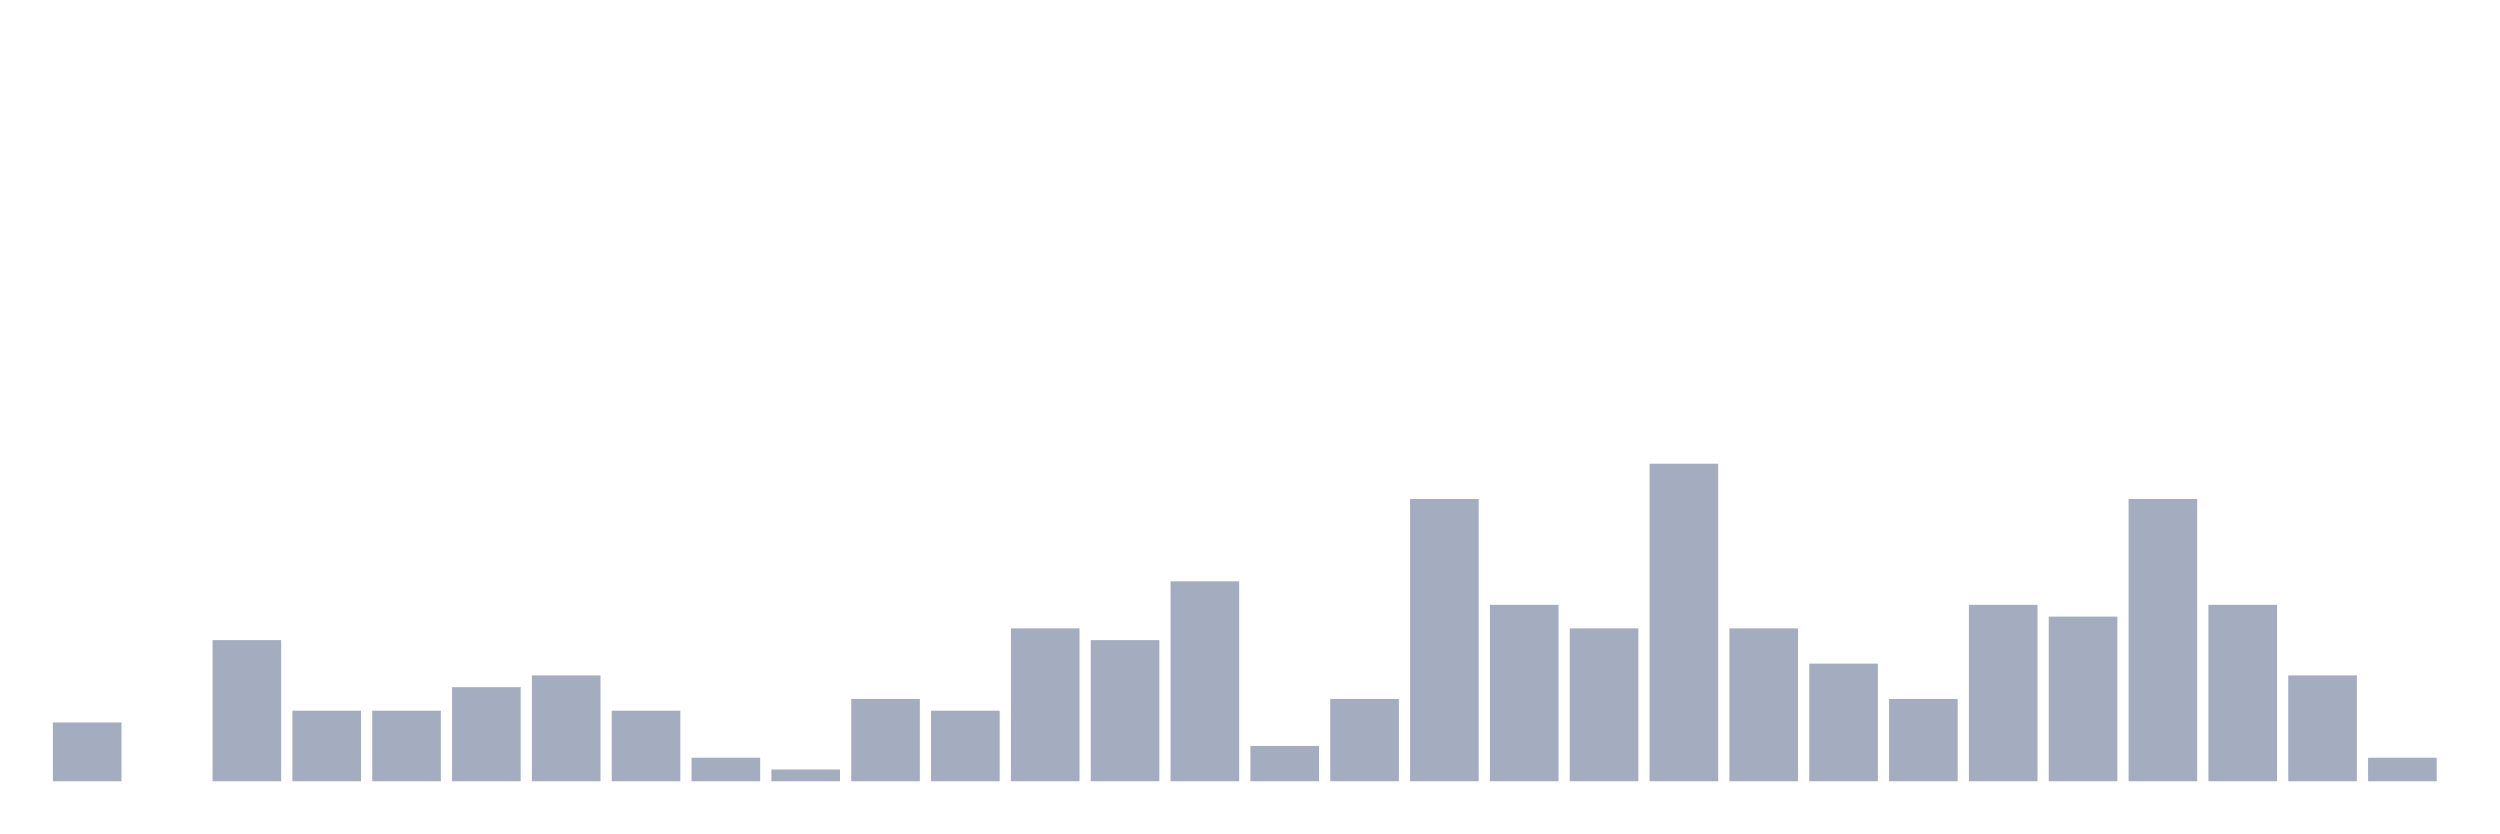
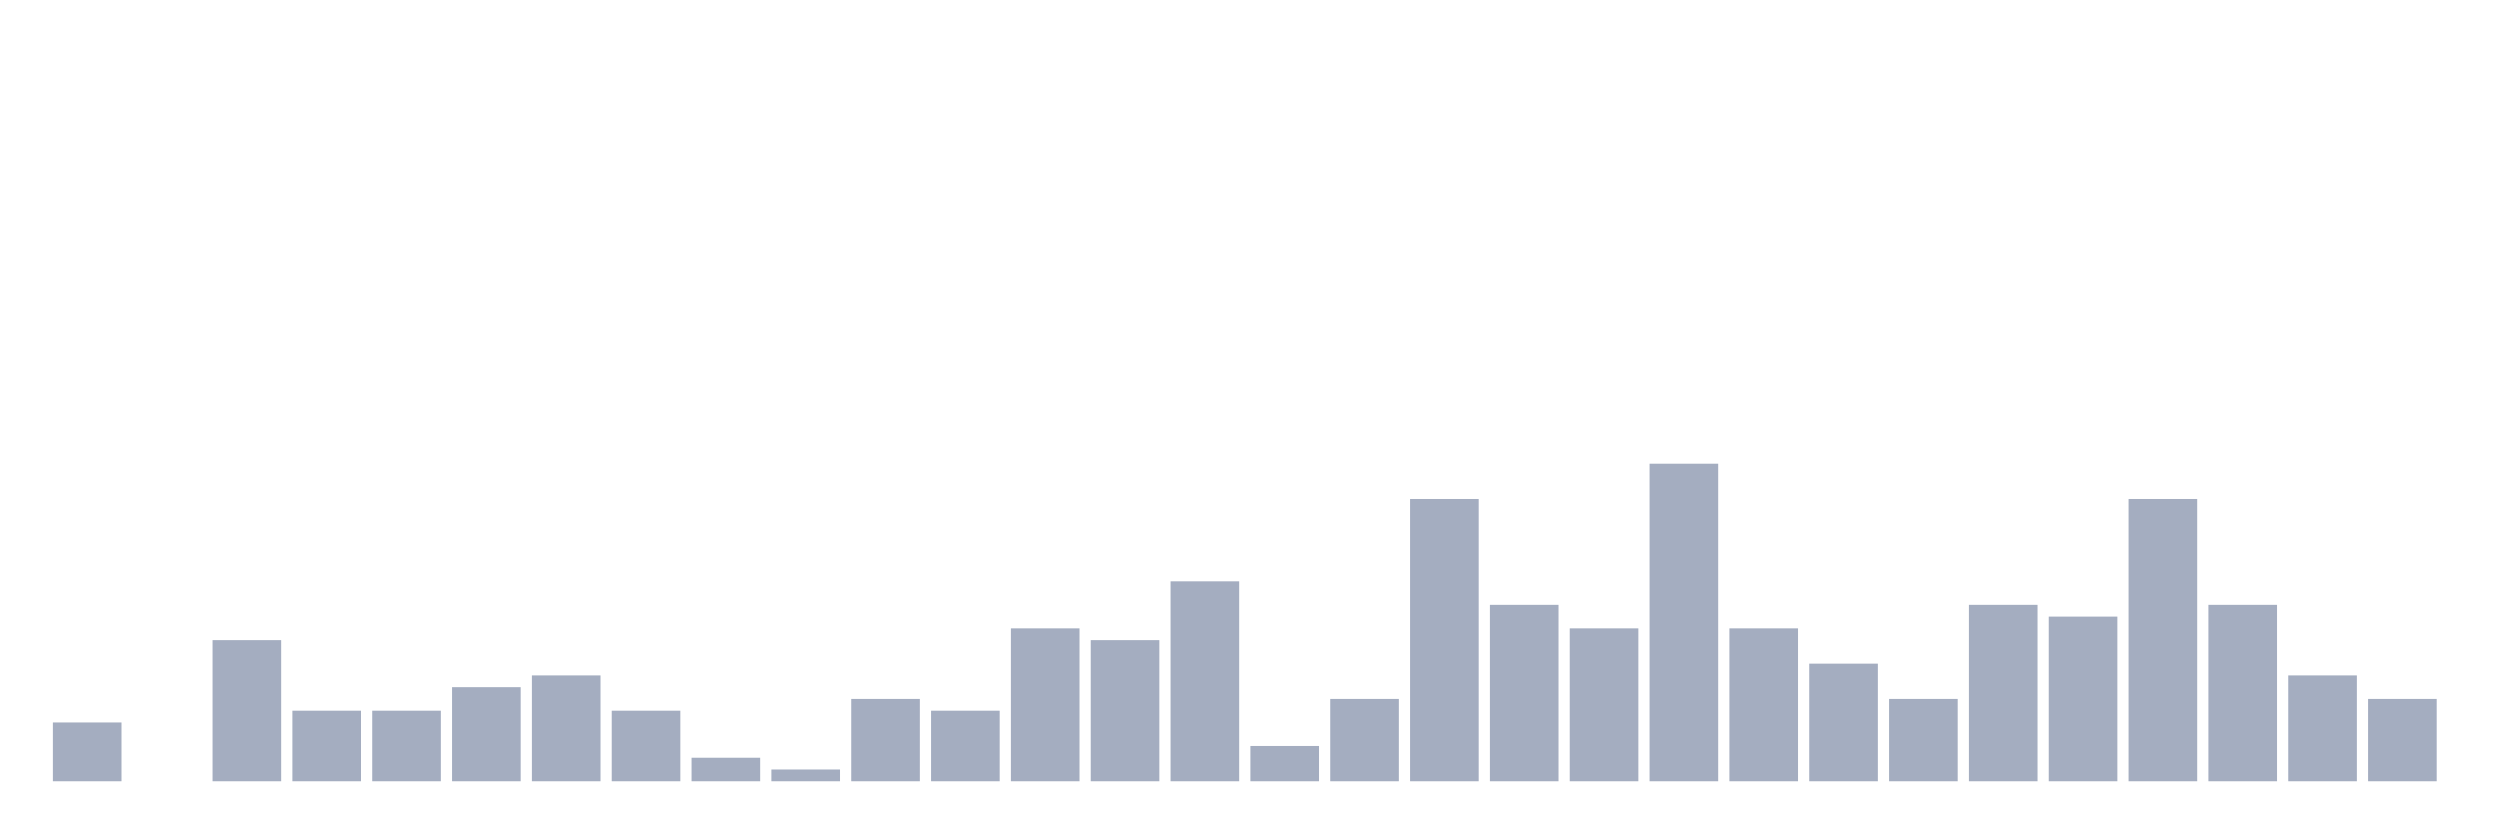
<svg xmlns="http://www.w3.org/2000/svg" viewBox="0 0 480 160">
  <g transform="translate(10,10)">
    <rect class="bar" x="0.153" width="13.175" y="128.71" height="11.29" fill="rgb(164,173,192)" />
    <rect class="bar" x="15.482" width="13.175" y="140" height="0" fill="rgb(164,173,192)" />
    <rect class="bar" x="30.81" width="13.175" y="112.903" height="27.097" fill="rgb(164,173,192)" />
    <rect class="bar" x="46.138" width="13.175" y="126.452" height="13.548" fill="rgb(164,173,192)" />
    <rect class="bar" x="61.466" width="13.175" y="126.452" height="13.548" fill="rgb(164,173,192)" />
    <rect class="bar" x="76.794" width="13.175" y="121.935" height="18.065" fill="rgb(164,173,192)" />
    <rect class="bar" x="92.123" width="13.175" y="119.677" height="20.323" fill="rgb(164,173,192)" />
    <rect class="bar" x="107.451" width="13.175" y="126.452" height="13.548" fill="rgb(164,173,192)" />
    <rect class="bar" x="122.779" width="13.175" y="135.484" height="4.516" fill="rgb(164,173,192)" />
    <rect class="bar" x="138.107" width="13.175" y="137.742" height="2.258" fill="rgb(164,173,192)" />
    <rect class="bar" x="153.436" width="13.175" y="124.194" height="15.806" fill="rgb(164,173,192)" />
    <rect class="bar" x="168.764" width="13.175" y="126.452" height="13.548" fill="rgb(164,173,192)" />
    <rect class="bar" x="184.092" width="13.175" y="110.645" height="29.355" fill="rgb(164,173,192)" />
    <rect class="bar" x="199.42" width="13.175" y="112.903" height="27.097" fill="rgb(164,173,192)" />
    <rect class="bar" x="214.748" width="13.175" y="101.613" height="38.387" fill="rgb(164,173,192)" />
    <rect class="bar" x="230.077" width="13.175" y="133.226" height="6.774" fill="rgb(164,173,192)" />
    <rect class="bar" x="245.405" width="13.175" y="124.194" height="15.806" fill="rgb(164,173,192)" />
    <rect class="bar" x="260.733" width="13.175" y="85.806" height="54.194" fill="rgb(164,173,192)" />
    <rect class="bar" x="276.061" width="13.175" y="106.129" height="33.871" fill="rgb(164,173,192)" />
    <rect class="bar" x="291.39" width="13.175" y="110.645" height="29.355" fill="rgb(164,173,192)" />
    <rect class="bar" x="306.718" width="13.175" y="79.032" height="60.968" fill="rgb(164,173,192)" />
    <rect class="bar" x="322.046" width="13.175" y="110.645" height="29.355" fill="rgb(164,173,192)" />
    <rect class="bar" x="337.374" width="13.175" y="117.419" height="22.581" fill="rgb(164,173,192)" />
    <rect class="bar" x="352.702" width="13.175" y="124.194" height="15.806" fill="rgb(164,173,192)" />
    <rect class="bar" x="368.031" width="13.175" y="106.129" height="33.871" fill="rgb(164,173,192)" />
    <rect class="bar" x="383.359" width="13.175" y="108.387" height="31.613" fill="rgb(164,173,192)" />
    <rect class="bar" x="398.687" width="13.175" y="85.806" height="54.194" fill="rgb(164,173,192)" />
    <rect class="bar" x="414.015" width="13.175" y="106.129" height="33.871" fill="rgb(164,173,192)" />
    <rect class="bar" x="429.344" width="13.175" y="119.677" height="20.323" fill="rgb(164,173,192)" />
-     <rect class="bar" x="444.672" width="13.175" y="135.484" height="4.516" fill="rgb(164,173,192)" />
+     <rect class="bar" x="444.672" width="13.175" y="124.194" height="15.806" fill="rgb(164,173,192)" />
  </g>
</svg>
